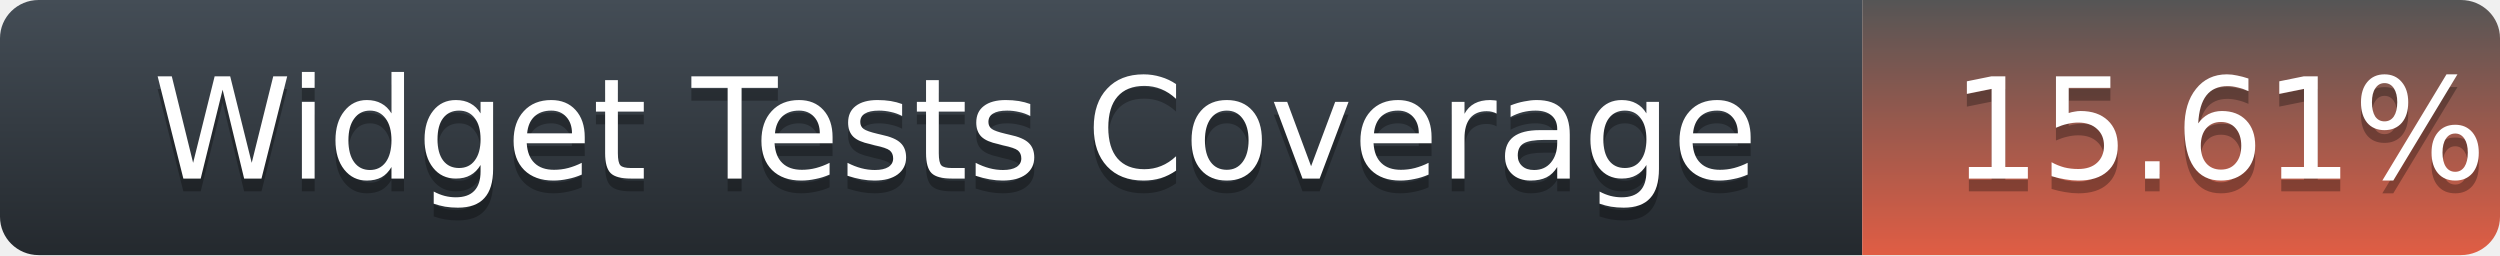
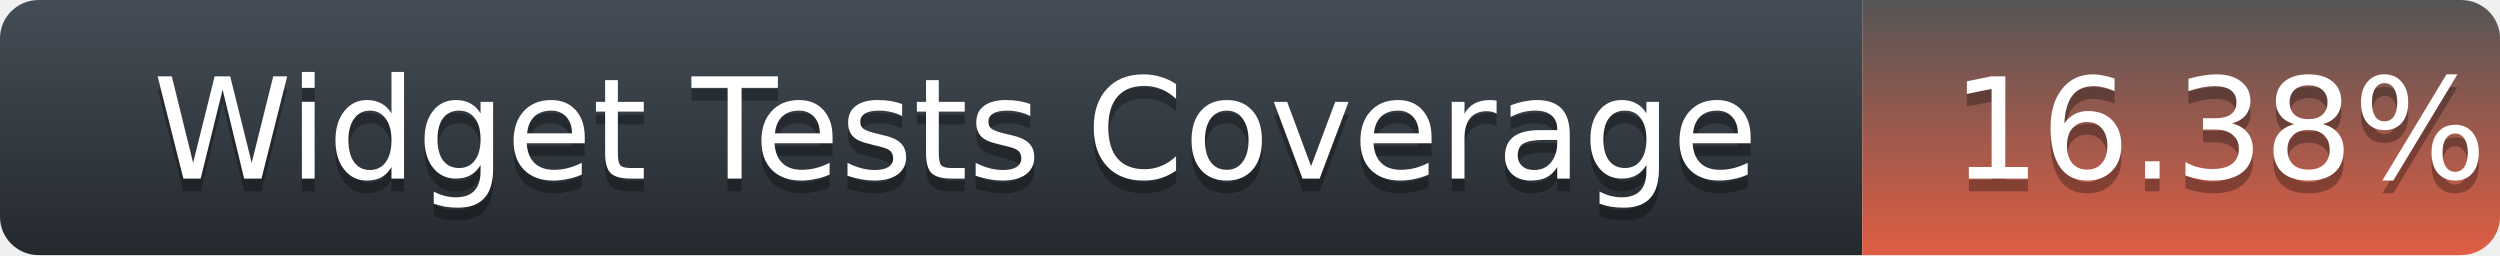
<svg xmlns="http://www.w3.org/2000/svg" width="196" height="20">
  <defs>
    <linearGradient id="title-fill" x1="50%" y1="0%" x2="50%" y2="100%">
      <stop stop-color="#444D56" offset="0%" />
      <stop stop-color="#24292E" offset="100%" />
    </linearGradient>
    <linearGradient id="coverage-fill" x1="50%" y1="0%" x2="50%" y2="100%">
      <stop stop-color="#555" offset="0%" />
      <stop stop-color="#e05d44" offset="100%" />
    </linearGradient>
  </defs>
  <g fill="none" fill-rule="evenodd">
    <g font-family="'DejaVu Sans',Verdana,Geneva,sans-serif" font-size="11">
      <path d="M0,3 C0,1.343 1.355,0 3.027,0 L146,0 L146,20 L3.027,20 C1.355,20 0,18.657 0,17 L0,3 Z" fill="url(#title-fill)" fill-rule="nonzero" />
      <text fill="#010101" fill-opacity=".3">
        <tspan x="12" y="15" aria-hidden="true">Widget Tests Coverage</tspan>
      </text>
      <text fill="#FFFFFF">
        <tspan x="12" y="14">Widget Tests Coverage</tspan>
      </text>
    </g>
    <g transform="translate(146)" font-family="'DejaVu Sans',Verdana,Geneva,sans-serif" font-size="11">
      <path d="M0 0h46.939C48.629 0 50 1.343 50 3v14c0 1.657-1.37 3-3.061 3H0V0z" fill="url(#coverage-fill)" fill-rule="nonzero" />
      <text fill="#010101" fill-opacity=".3" aria-hidden="true">
-         <tspan x="7" y="15">15.61%</tspan>
+         <tspan x="7" y="15">16.38%</tspan>
      </text>
      <text fill="#FFFFFF">
-         <tspan x="7" y="14">15.61%</tspan>
+         <tspan x="7" y="14">16.38%</tspan>
      </text>
    </g>
  </g>
</svg>
